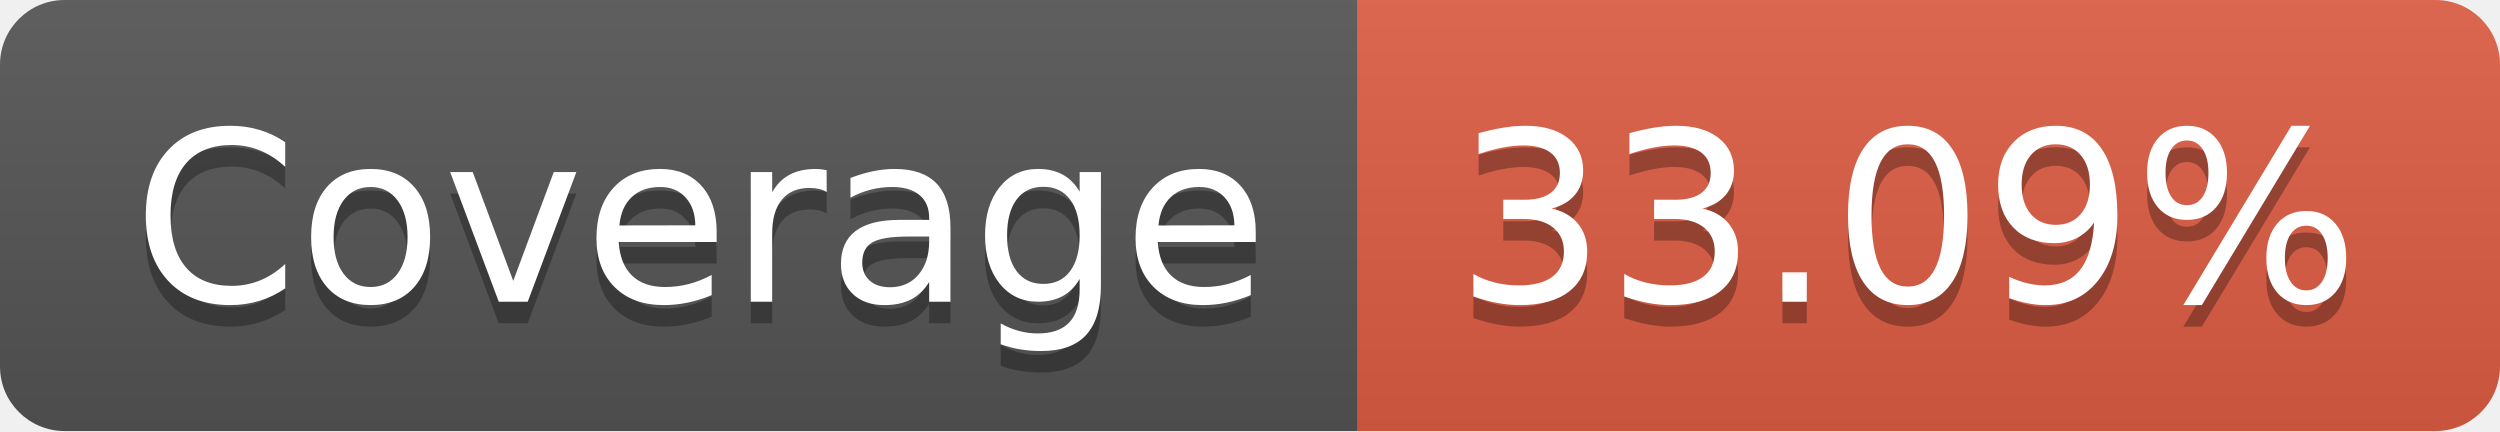
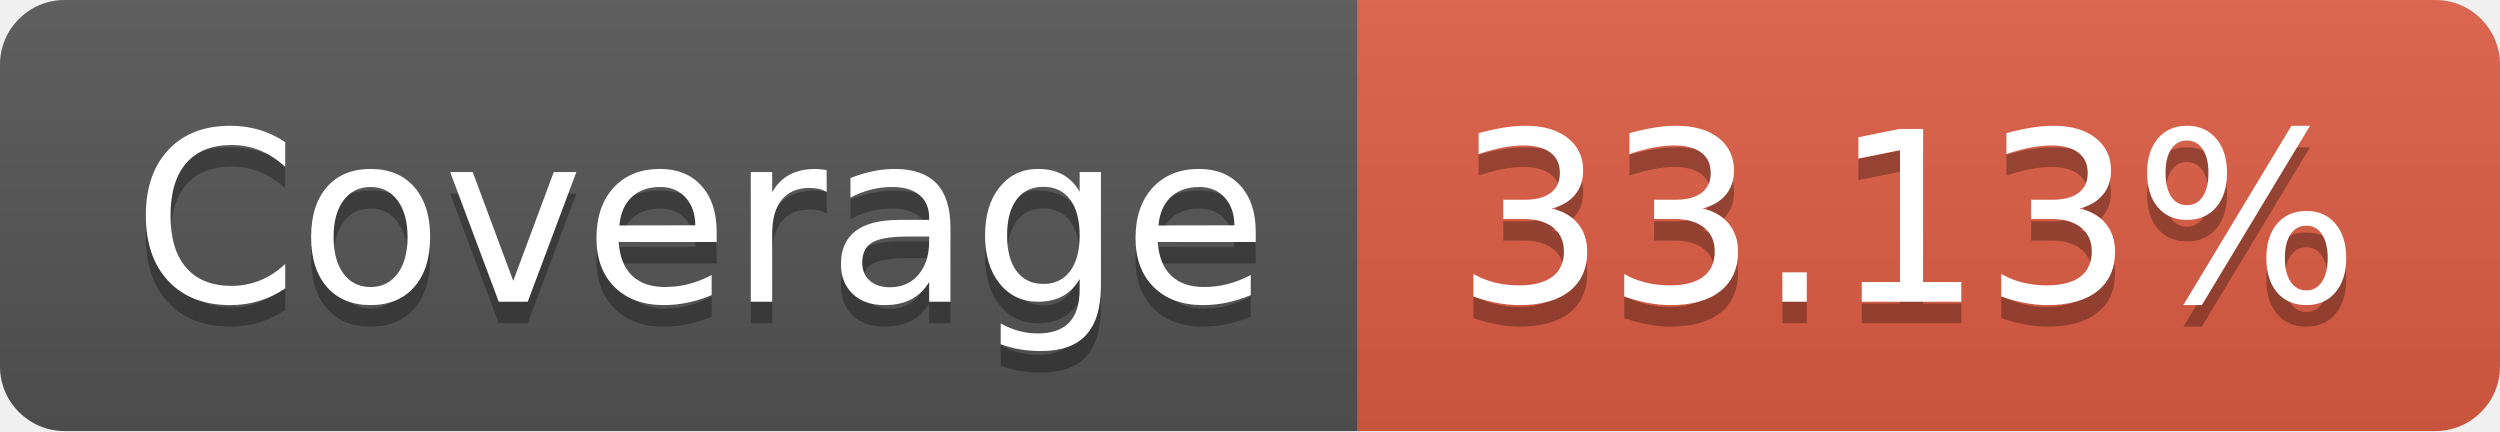
- <svg xmlns="http://www.w3.org/2000/svg" width="116" height="20" role="img" aria-label="Coverage: 33.09%">
+ <svg xmlns="http://www.w3.org/2000/svg" width="116" height="20" role="img" aria-label="Coverage: 33.13%">
  <linearGradient id="s" x2="0" y2="100%">
    <stop offset="0" stop-color="#bbb" stop-opacity=".1" />
    <stop offset="1" stop-opacity=".1" />
  </linearGradient>
  <clipPath id="r">
    <rect width="116" height="20" rx="3" fill="#fff" />
  </clipPath>
  <g clip-path="url(#r)">
    <rect width="63" height="20" fill="#555" />
    <rect x="63" width="53" height="20" fill="#e05d44" />
    <rect width="116" height="20" fill="url(#s)" />
  </g>
  <g fill="#fff" text-anchor="middle" font-family="Verdana,Geneva,DejaVu Sans,sans-serif" text-rendering="geometricPrecision" font-size="110">
    <text aria-hidden="true" x="325" y="150" fill="#010101" fill-opacity=".3" transform="scale(.1)" textLength="530">Coverage</text>
    <text x="325" y="140" transform="scale(.1)" fill="#fff" textLength="530">Coverage</text>
-     <text aria-hidden="true" x="885" y="150" fill="#010101" fill-opacity=".3" transform="scale(.1)" textLength="430">33.09%</text>
-     <text x="885" y="140" transform="scale(.1)" fill="#fff" textLength="430">33.09%</text>
+     <text aria-hidden="true" x="885" y="150" fill="#010101" fill-opacity=".3" transform="scale(.1)" textLength="430">33.13%</text>
+     <text x="885" y="140" transform="scale(.1)" fill="#fff" textLength="430">33.13%</text>
  </g>
</svg>
